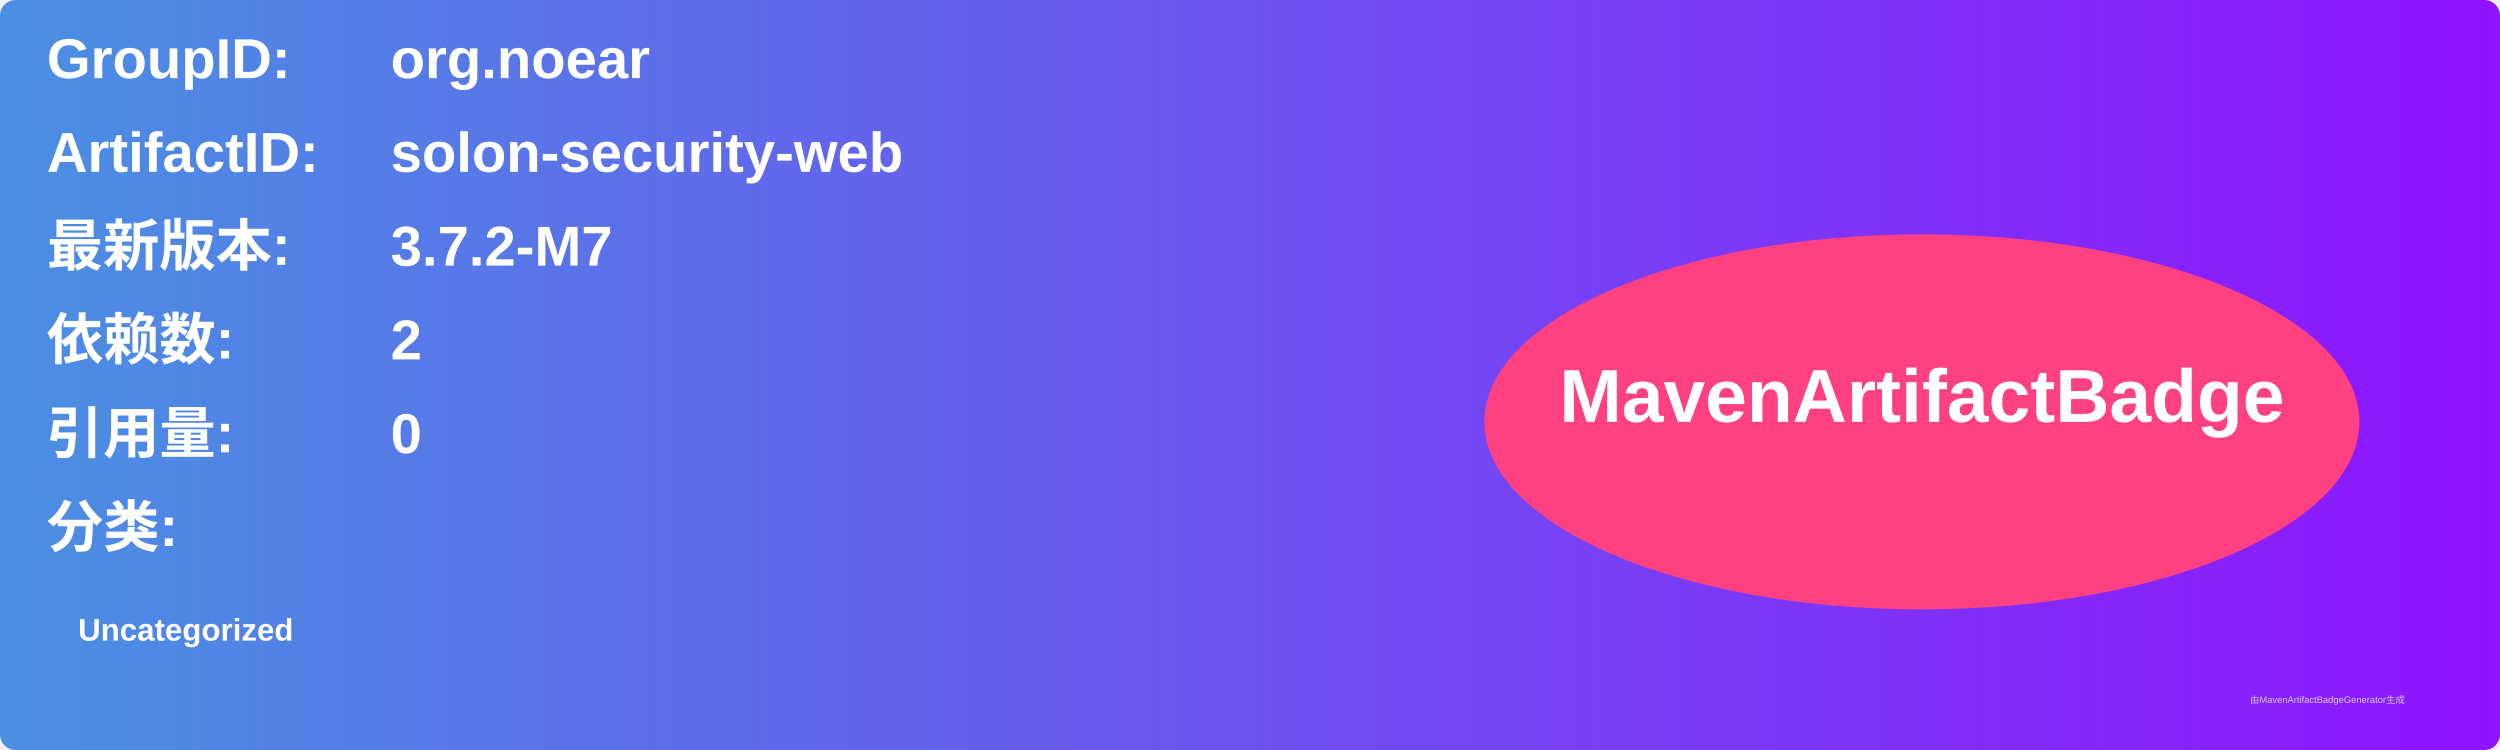
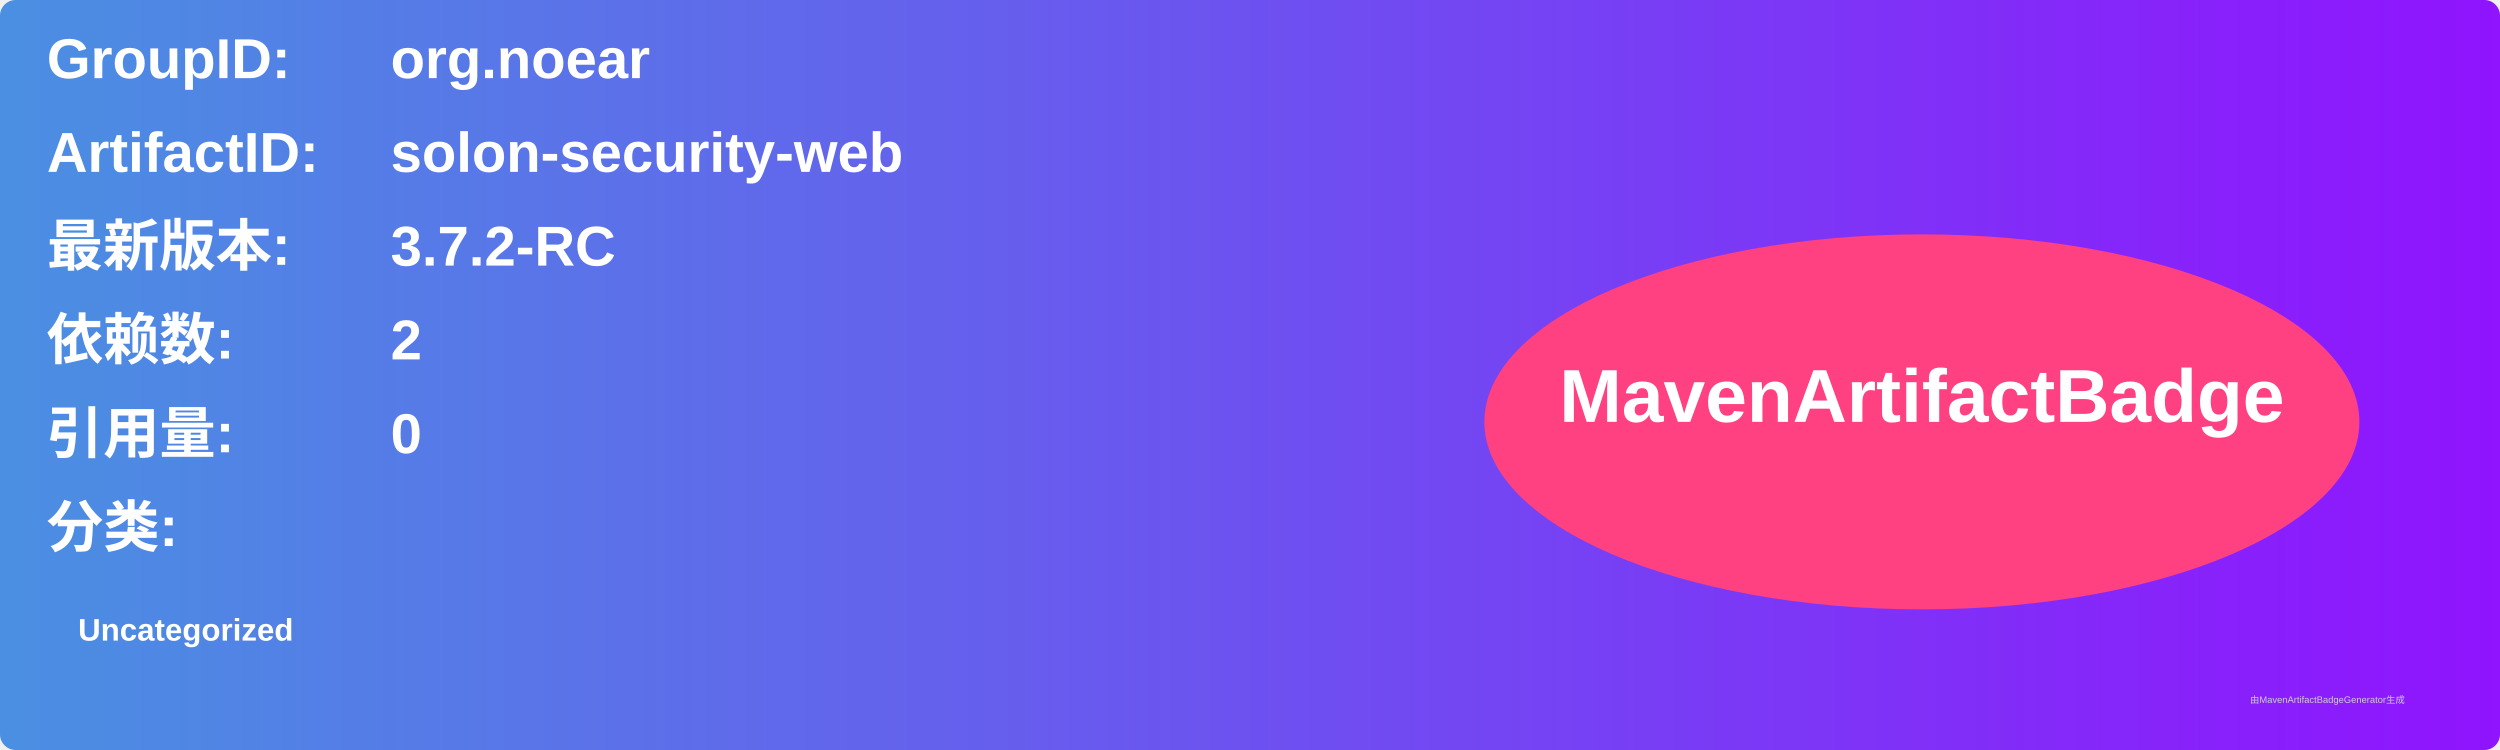
<svg xmlns="http://www.w3.org/2000/svg" width="800" height="240" viewBox="0 0 800 240">
  <linearGradient id="grad" x1="0%" y1="0%" x2="100%" y2="0%">
    <stop offset="0%" stop-color="#4a90e2" />
    <stop offset="100%" stop-color="#9013fe" />
  </linearGradient>
  <rect width="100%" height="100%" rx="5" ry="5" fill="url(#grad)" />
  <g transform="translate(15, 15)">
    <text x="0" y="10" font-family="Arial" font-size="18" fill="white" font-weight="bold" width="260">GroupID:</text>
    <text x="110" y="10" font-family="Arial" font-size="18" fill="white" font-weight="bold" width="460">org.noear</text>
    <text x="0" y="40" font-family="Arial" font-size="18" fill="white" font-weight="bold" width="260">ArtifactID:</text>
    <text x="110" y="40" font-family="Arial" font-size="18" fill="white" font-weight="bold" width="460">solon-security-web</text>
    <text x="0" y="70" font-family="Arial" font-size="18" fill="white" font-weight="bold">最新版本:</text>
    <text x="110" y="70" font-family="Arial" font-size="18" fill="white" font-weight="bold">
-       <tspan font-weight="bold">3.7.2-M7</tspan>
+       <tspan font-weight="bold">3.7.2-RC</tspan>
    </text>
    <text x="0" y="100" font-family="Arial" font-size="18" fill="white" font-weight="bold">依赖数: </text>
    <text x="110" y="100" font-family="Arial" font-size="18" fill="white">
      <tspan font-weight="bold">2</tspan>
    </text>
    <text x="0" y="130" font-family="Arial" font-size="18" fill="white" font-weight="bold">引用量: </text>
    <text x="110" y="130" font-family="Arial" font-size="18" fill="white">
      <tspan font-weight="bold">0</tspan>
    </text>
    <text x="0" y="160" font-family="Arial" font-size="18" fill="white" font-weight="bold">分类:</text>
    <text x="10" y="190" font-family="Arial" font-size="10" fill="white">
      <tspan font-weight="bold">Uncategorized</tspan>
    </text>
    <ellipse cx="600" cy="120" rx="140" ry="60" fill="#ff4081" />
    <text x="600" y="120" text-anchor="middle" font-family="Arial" font-size="24" fill="white" font-weight="bold">MavenArtifactBadge</text>
  </g>
  <text x="720" y="225" font-family="Arial" font-size="3" fill="#d0d0d0">由MavenArtifactBadgeGenerator生成</text>
</svg>
